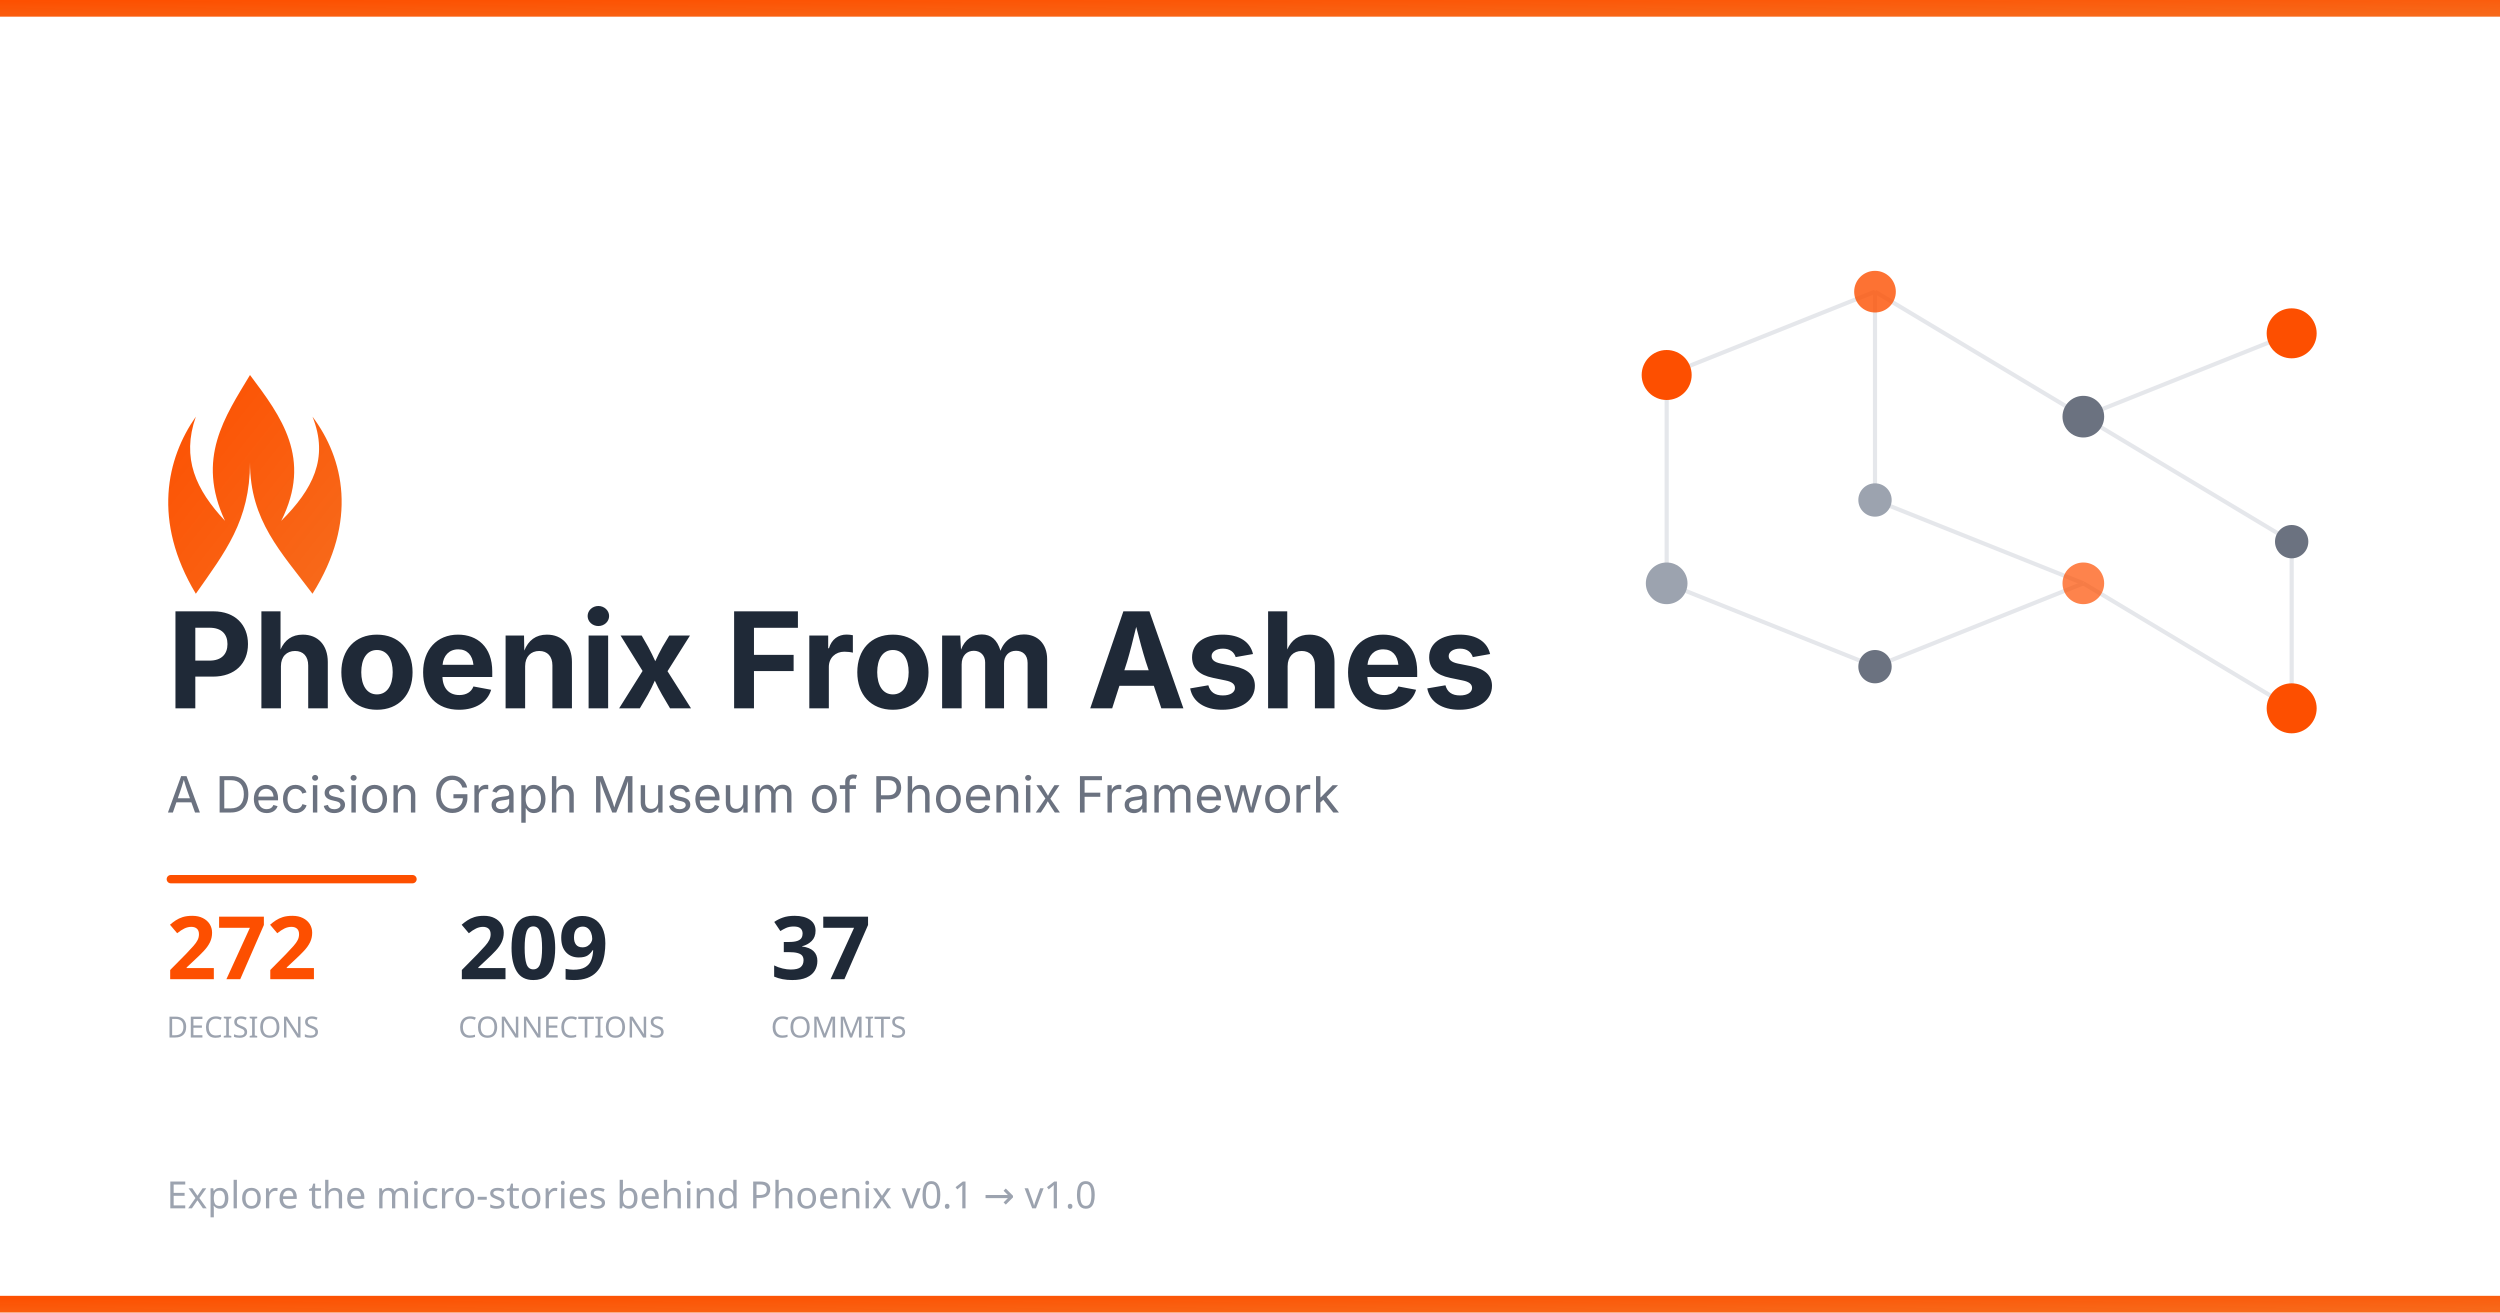
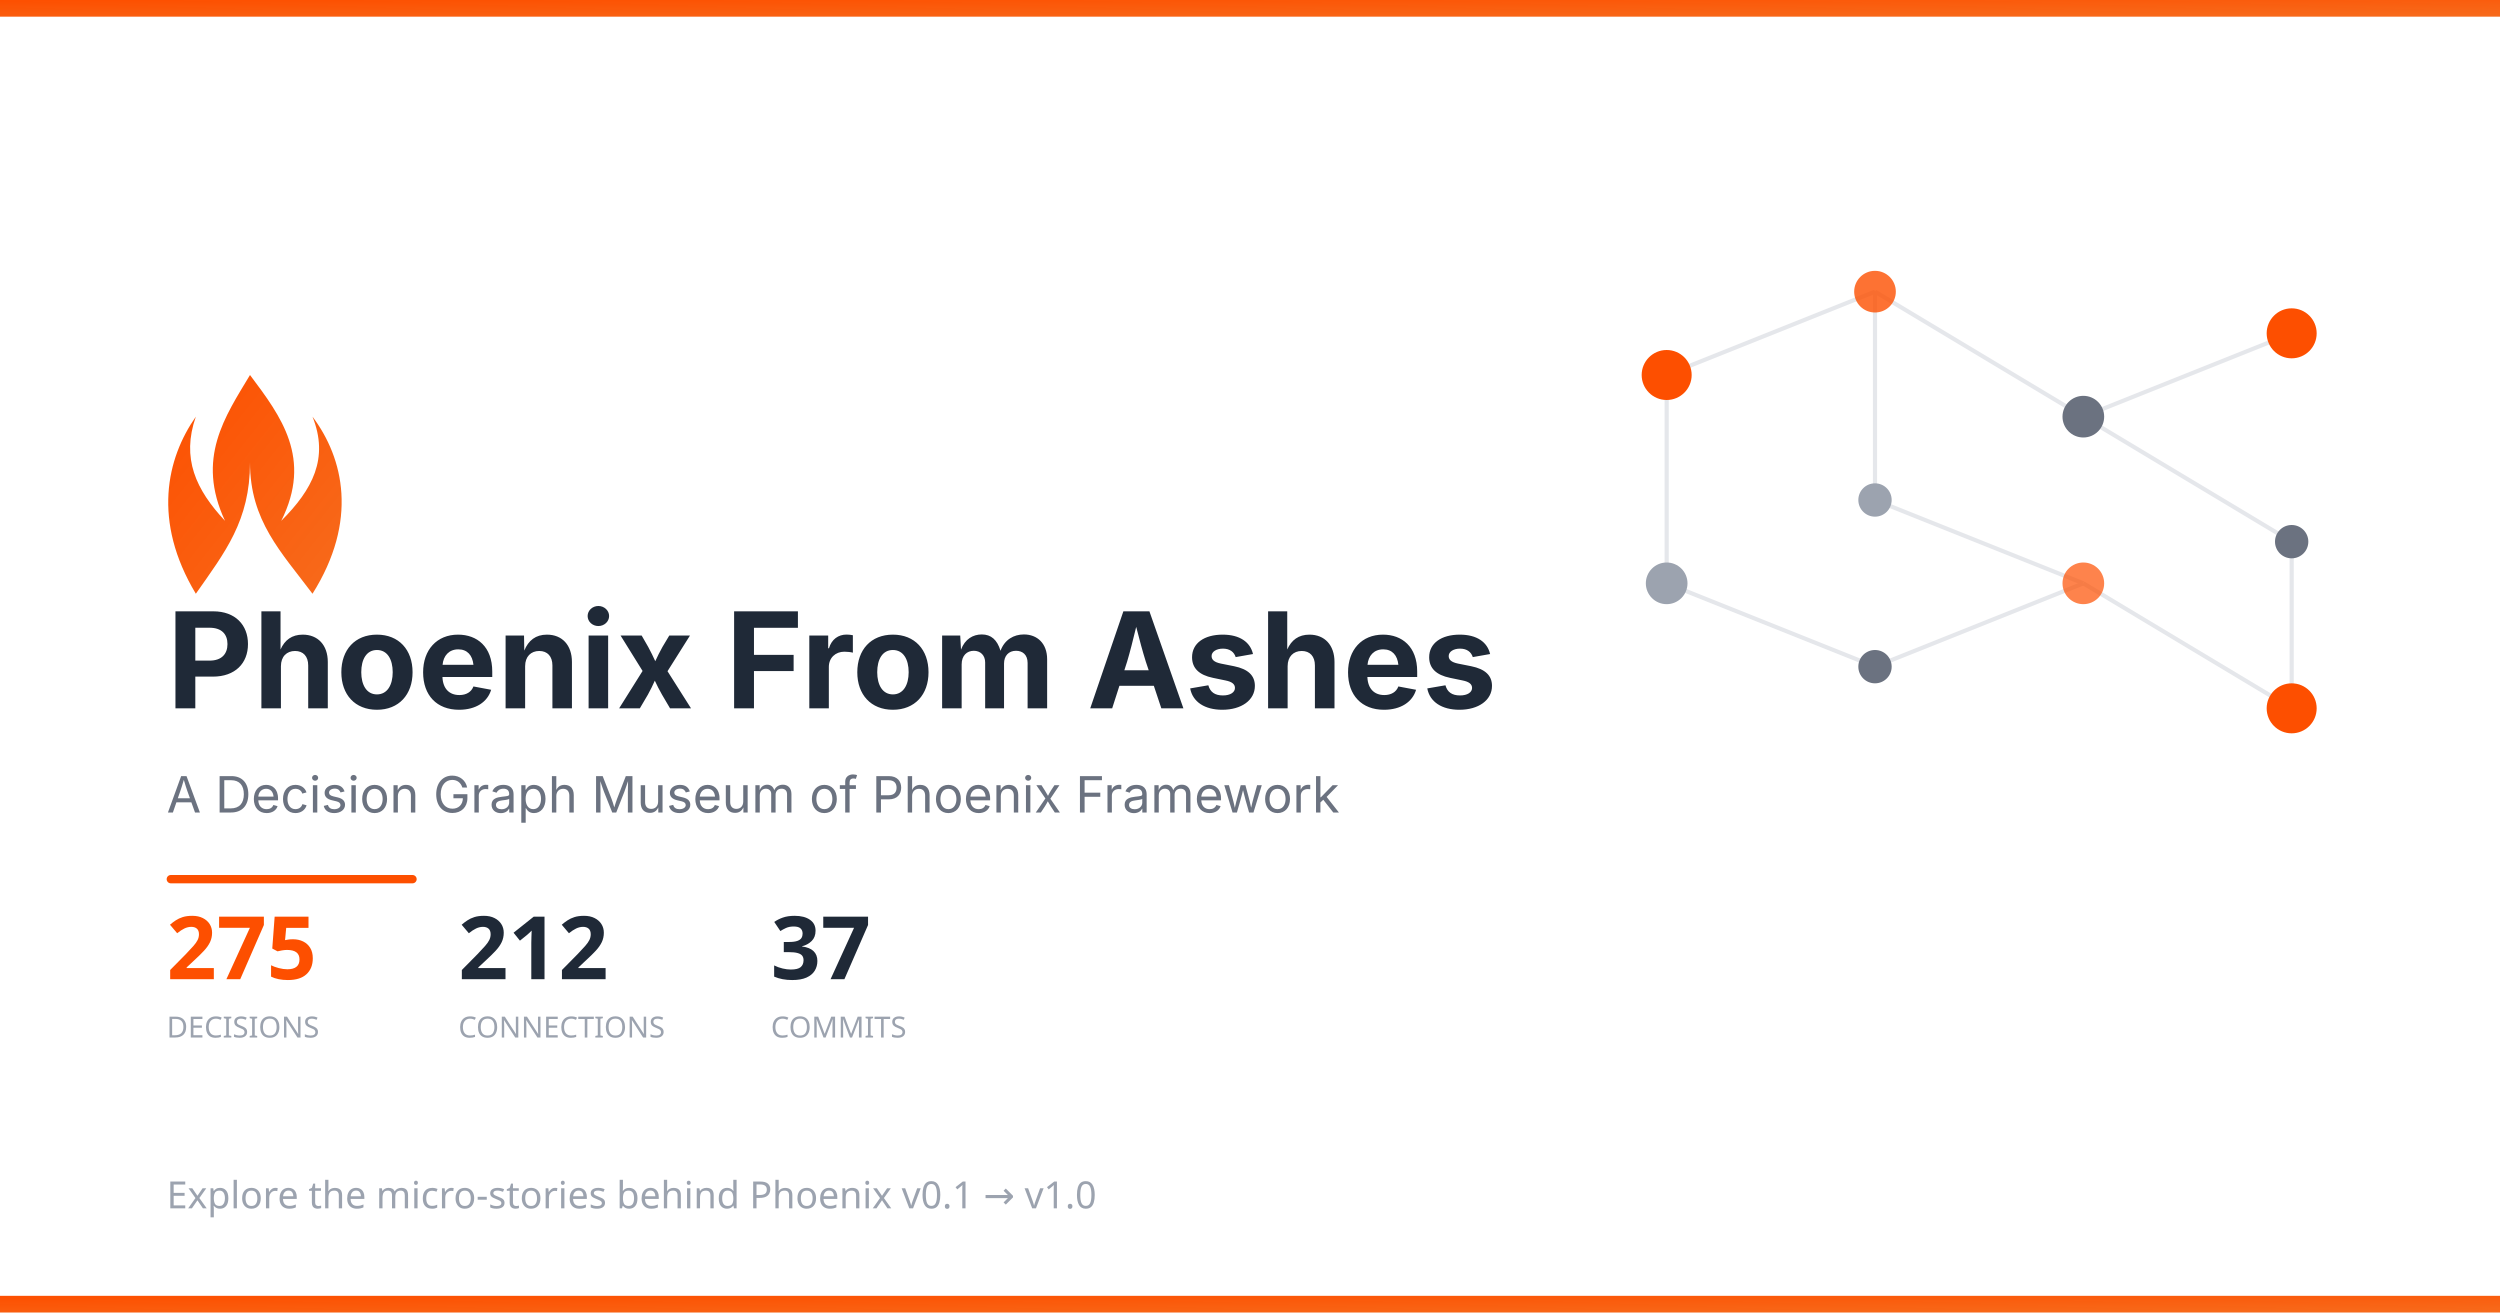
<svg xmlns="http://www.w3.org/2000/svg" width="1200" height="630">
  <defs>
    <linearGradient id="phoenixGrad" x1="0%" y1="0%" x2="100%" y2="100%">
      <stop offset="0%" style="stop-color:#FD4F00" />
      <stop offset="100%" style="stop-color:#F76B1C" />
    </linearGradient>
  </defs>
  <rect width="1200" height="630" fill="#ffffff" />
  <rect width="1200" height="8" fill="url(#phoenixGrad)" />
  <g transform="translate(750, 100)">
    <g stroke="#e5e7eb" stroke-width="2">
      <line x1="50" y1="80" x2="150" y2="40" />
      <line x1="150" y1="40" x2="250" y2="100" />
      <line x1="250" y1="100" x2="350" y2="60" />
      <line x1="150" y1="40" x2="150" y2="140" />
      <line x1="150" y1="140" x2="250" y2="180" />
      <line x1="250" y1="100" x2="350" y2="160" />
      <line x1="50" y1="80" x2="50" y2="180" />
      <line x1="50" y1="180" x2="150" y2="220" />
      <line x1="150" y1="220" x2="250" y2="180" />
      <line x1="250" y1="180" x2="350" y2="240" />
      <line x1="350" y1="160" x2="350" y2="240" />
    </g>
    <circle cx="50" cy="80" r="12" fill="#FD4F00" />
    <circle cx="150" cy="40" r="10" fill="#FD4F00" opacity="0.8" />
    <circle cx="250" cy="100" r="10" fill="#6b7280" />
    <circle cx="350" cy="60" r="12" fill="#FD4F00" />
    <circle cx="150" cy="140" r="8" fill="#9ca3af" />
    <circle cx="250" cy="180" r="10" fill="#FD4F00" opacity="0.7" />
    <circle cx="350" cy="160" r="8" fill="#6b7280" />
    <circle cx="50" cy="180" r="10" fill="#9ca3af" />
    <circle cx="150" cy="220" r="8" fill="#6b7280" />
    <circle cx="350" cy="240" r="12" fill="#FD4F00" />
  </g>
  <g transform="translate(80, 180)">
    <path d="M40 0 C55 20 70 40 55 70 C70 55 78 40 70 20 C85 40 92 70 70 105 C55 85 40 70 40 42 C40 70 28 85 14 105 C-7 70 0 40 14 20 C7 40 14 55 28 70 C14 40 28 20 40 0Z" fill="url(#phoenixGrad)" />
  </g>
  <text x="80" y="340" font-family="system-ui, -apple-system, BlinkMacSystemFont, sans-serif" font-size="64" font-weight="700" fill="#1f2937">
    Phoenix From Ashes
  </text>
  <text x="80" y="390" font-family="system-ui, -apple-system, sans-serif" font-size="24" fill="#6b7280">
    A Decision Graph Museum of Phoenix Framework
  </text>
  <rect x="80" y="420" width="120" height="4" rx="2" fill="#FD4F00" />
  <g transform="translate(80, 470)">
-     <text x="0" y="0" font-family="system-ui, sans-serif" font-size="42" fill="#FD4F00" font-weight="700">272</text>
+     <text x="0" y="0" font-family="system-ui, sans-serif" font-size="42" fill="#FD4F00" font-weight="700">275</text>
    <text x="0" y="28" font-family="system-ui, sans-serif" font-size="14" fill="#9ca3af" font-weight="500">DECISIONS</text>
-     <text x="140" y="0" font-family="system-ui, sans-serif" font-size="42" fill="#1f2937" font-weight="700">209</text>
+     <text x="140" y="0" font-family="system-ui, sans-serif" font-size="42" fill="#1f2937" font-weight="700">212</text>
    <text x="140" y="28" font-family="system-ui, sans-serif" font-size="14" fill="#9ca3af" font-weight="500">CONNECTIONS</text>
    <text x="290" y="0" font-family="system-ui, sans-serif" font-size="42" fill="#1f2937" font-weight="700">37</text>
    <text x="290" y="28" font-family="system-ui, sans-serif" font-size="14" fill="#9ca3af" font-weight="500">COMMITS</text>
  </g>
  <text x="80" y="580" font-family="system-ui, sans-serif" font-size="18" fill="#9ca3af">
    Explore the micro-stories behind Phoenix v0.1 → v1.0
  </text>
  <rect y="622" width="1200" height="8" fill="url(#phoenixGrad)" />
</svg>
